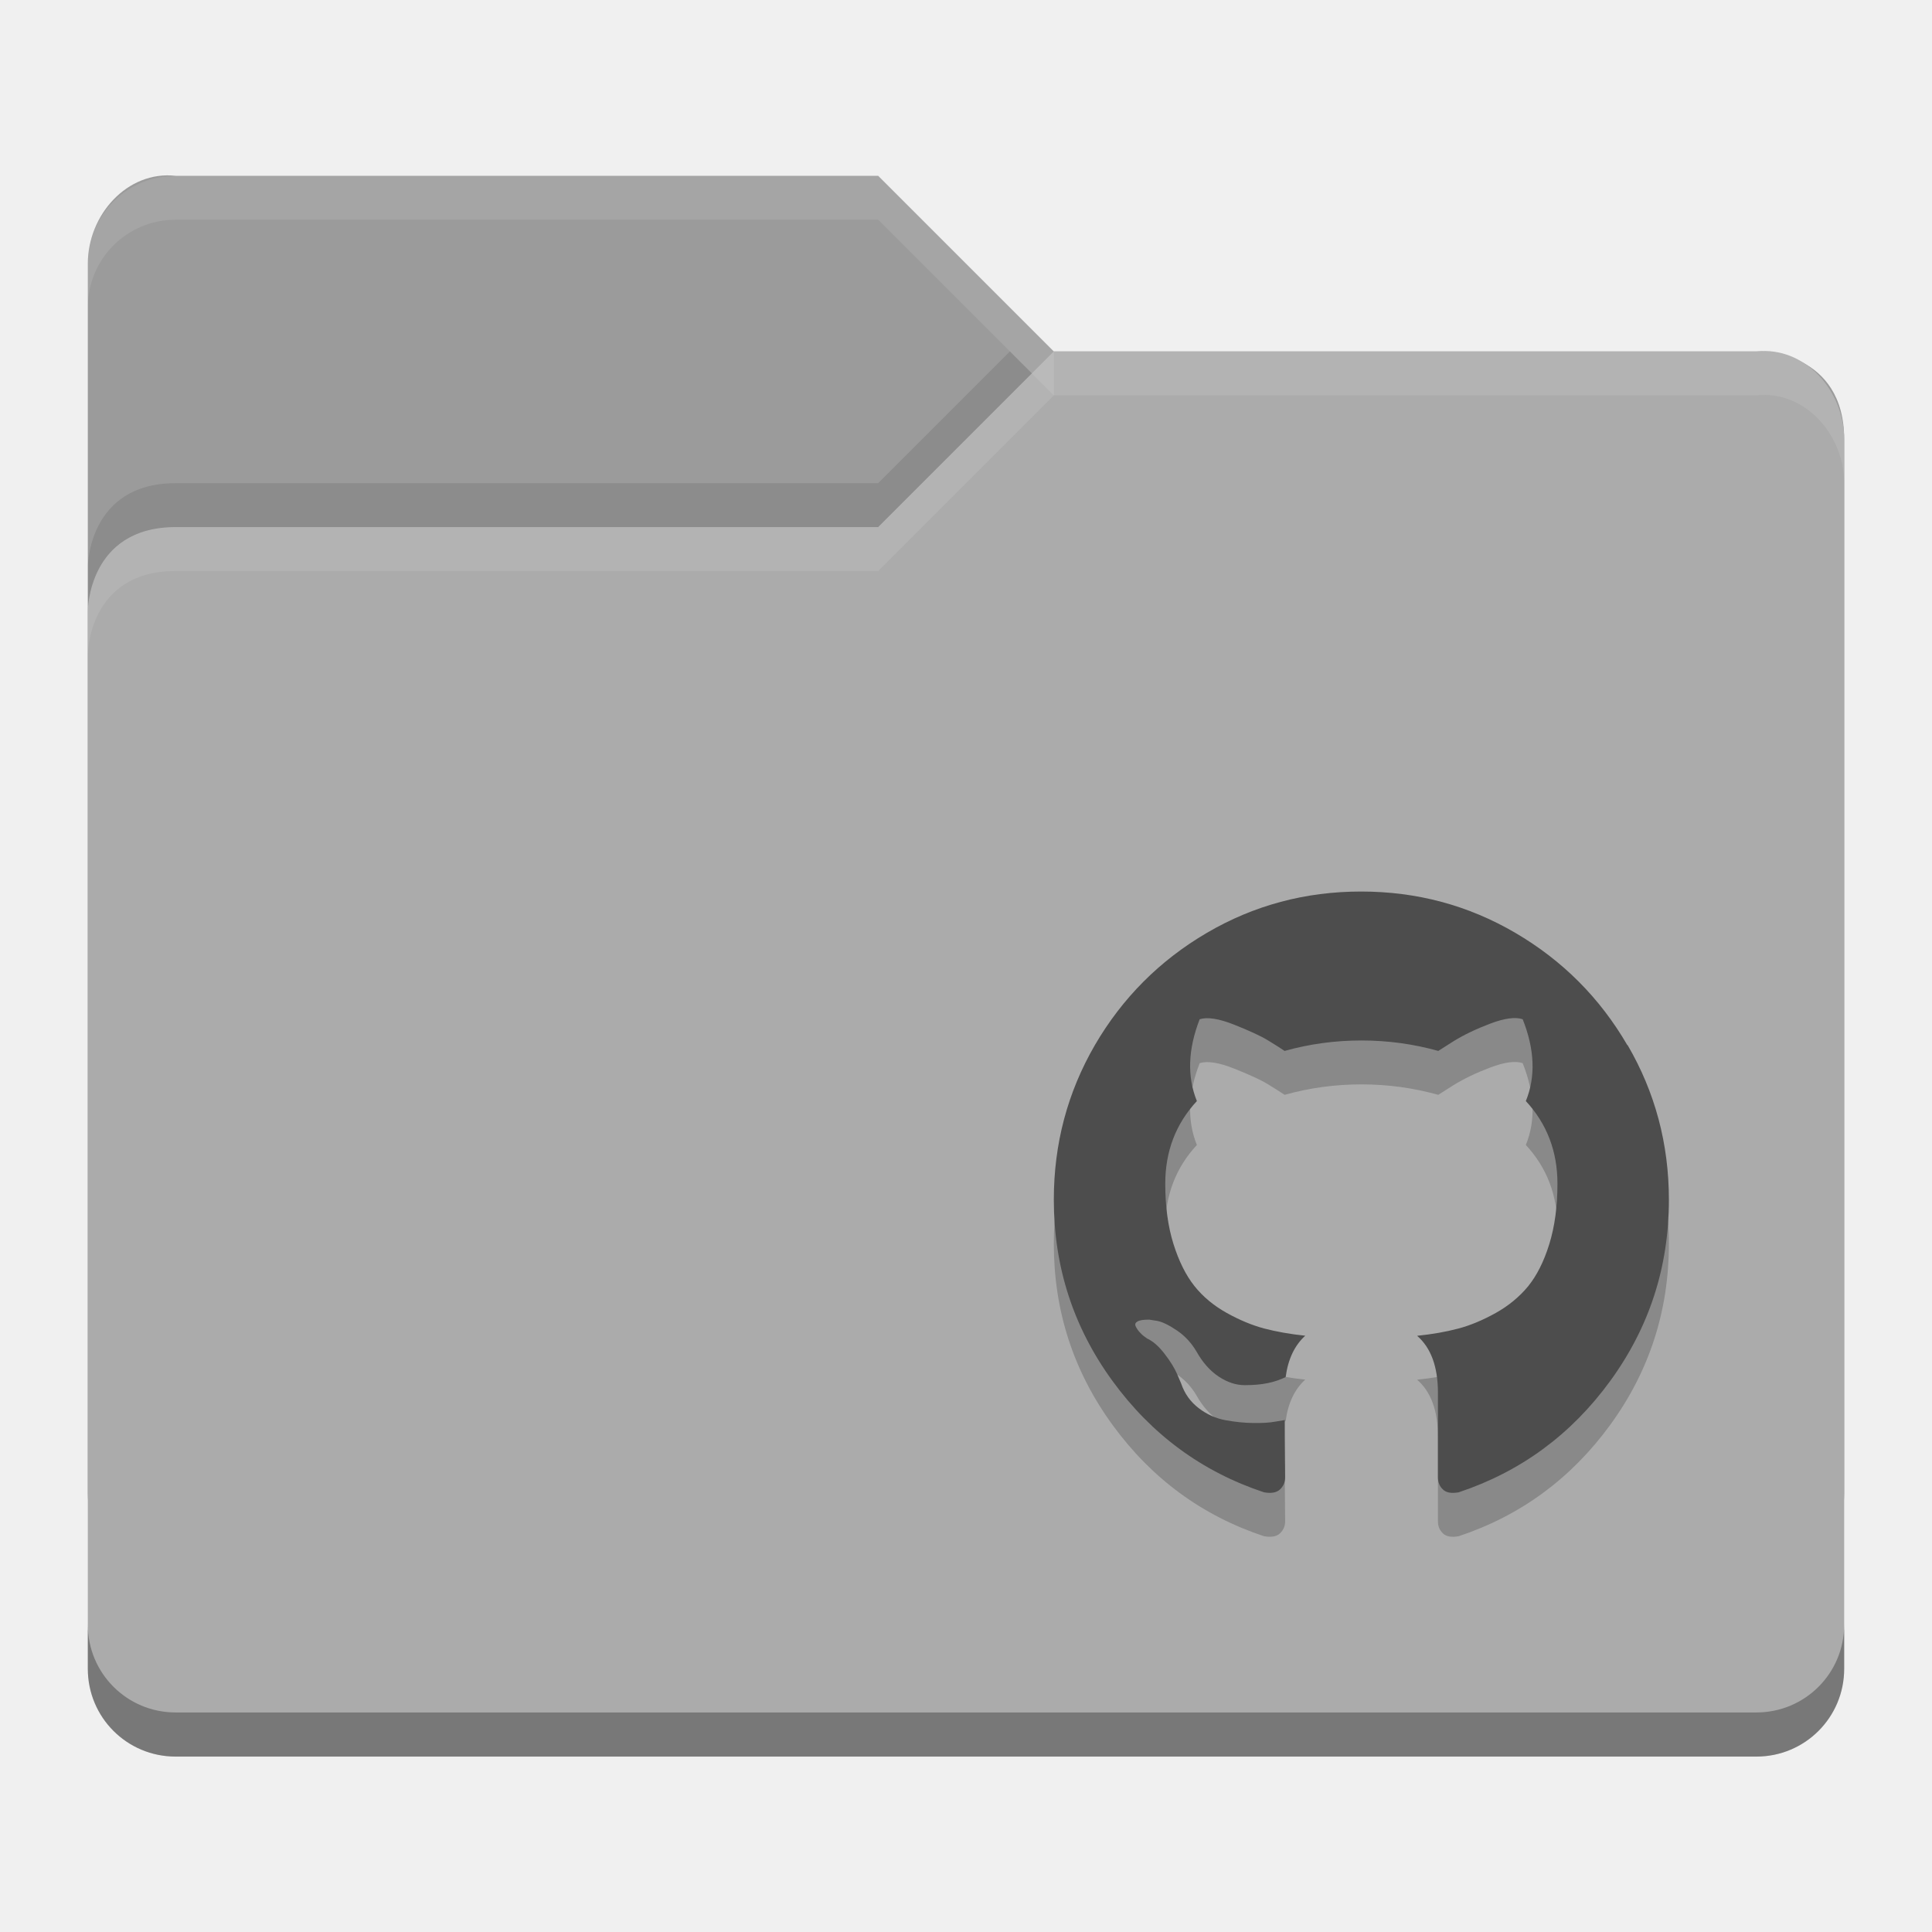
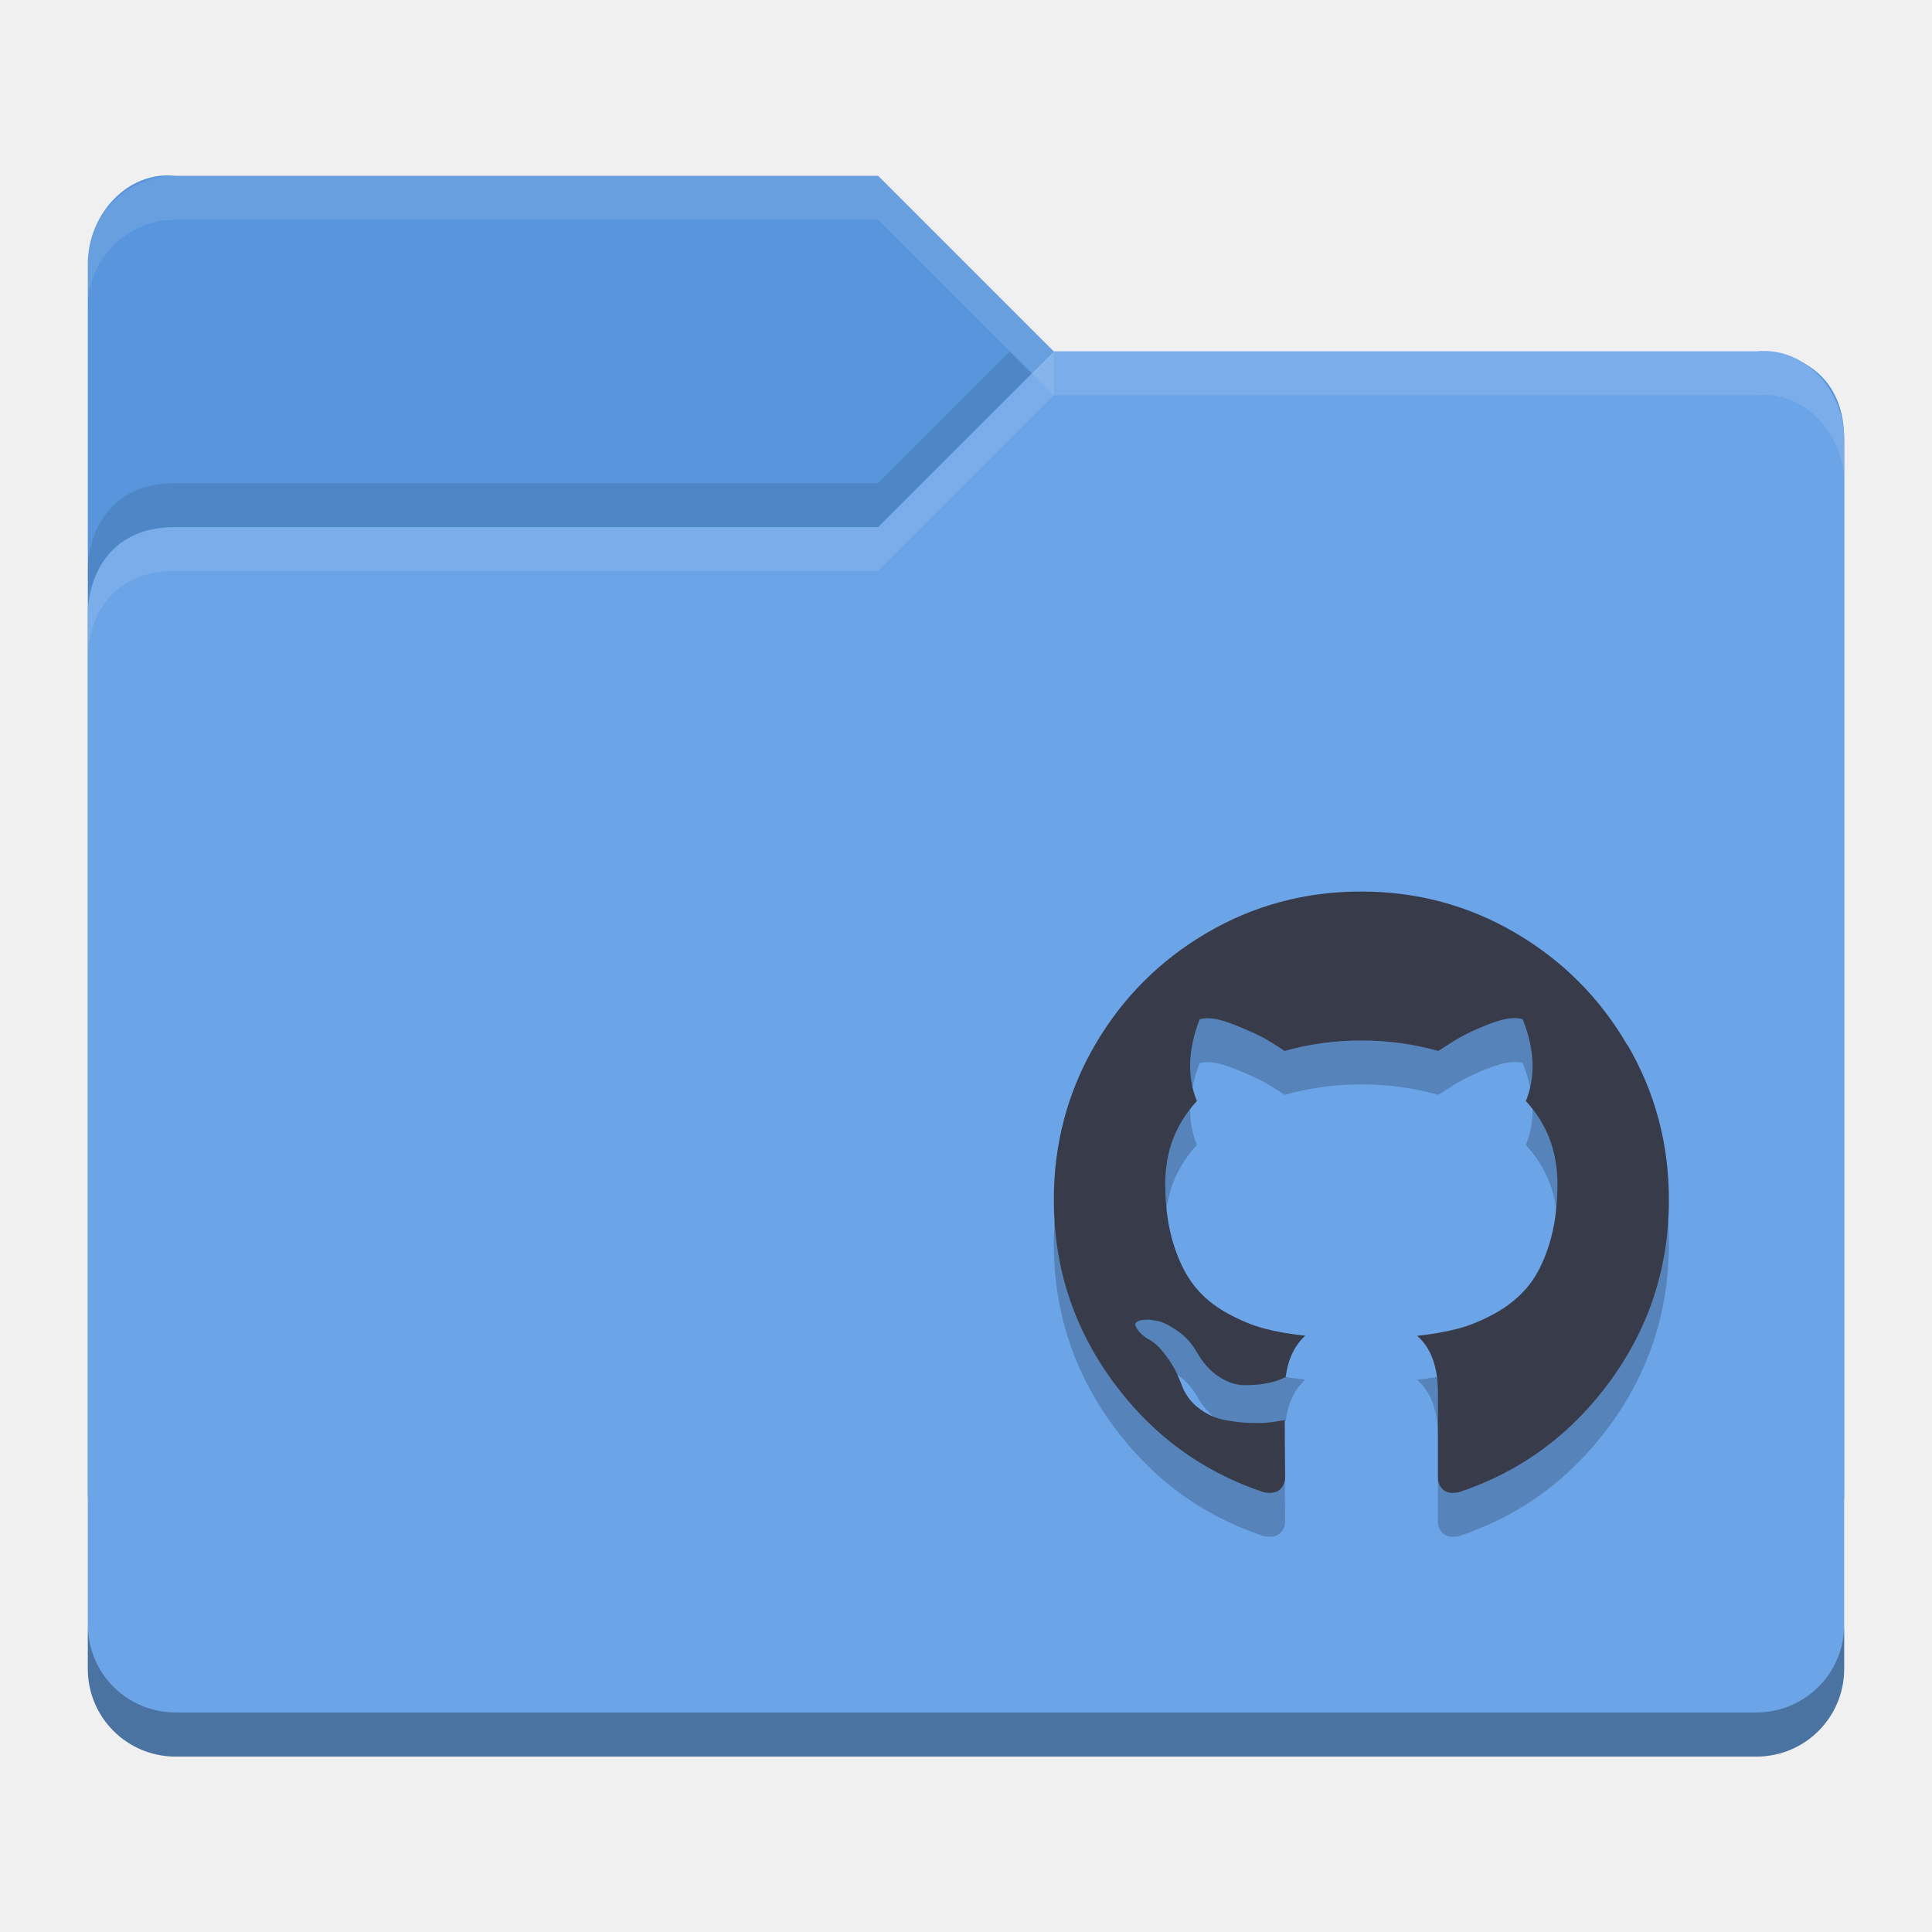
<svg xmlns="http://www.w3.org/2000/svg" id="svg2817" height="22" width="22" version="1.0">
  <defs id="defs226" />
  <text id="text4087-2-6-5" font-size="12.666px" xml:space="preserve" y="8.813" x="877.226" style="font-size:12.666px;font-family:'Bitstream Vera Sans';opacity:0.8;fill:#000000">
    <tspan id="tspan4089-7-2-9" y="8.813" x="877.226" />
  </text>
  <text id="text4087-2-6-5-5" font-size="12.666px" xml:space="preserve" y="-31.929" x="901.187" style="font-size:12.666px;font-family:'Bitstream Vera Sans';opacity:0.8;fill:#000000">
    <tspan id="tspan4089-7-2-9-6" y="-31.929" x="901.187" />
  </text>
  <text id="text4087-2-6-5-2" font-size="12.666px" xml:space="preserve" y="-62.007" x="-569.371" style="font-size:12.666px;font-family:'Bitstream Vera Sans';opacity:0.8;fill:#000000">
    <tspan id="tspan4089-7-2-9-2" y="-62.007" x="-569.371" />
  </text>
  <text id="text4087-2-6-5-59" font-size="12.666px" xml:space="preserve" y="683.546" x="-2393.057" style="font-size:12.666px;font-family:'Bitstream Vera Sans';opacity:0.8;fill:#000000">
    <tspan id="tspan4089-7-2-9-4" y="683.546" x="-2393.057" />
  </text>
  <text id="text4087-2-6-5-1" font-size="12.666px" xml:space="preserve" y="-447.328" x="-454.88" style="font-size:12.666px;font-family:'Bitstream Vera Sans';opacity:0.8;fill:#000000">
    <tspan id="tspan4089-7-2-9-7" y="-447.328" x="-454.88" />
  </text>
  <text id="text4087-2-6-5-7" font-size="12.666px" xml:space="preserve" y="-860.798" x="352.722" style="font-size:12.666px;font-family:'Bitstream Vera Sans';opacity:0.8;fill:#000000">
    <tspan id="tspan4089-7-2-9-1" y="-860.798" x="352.722" />
  </text>
  <text id="text4087-2-6-5-5-3" font-size="12.666px" xml:space="preserve" y="-901.54" x="376.683" style="font-size:12.666px;font-family:'Bitstream Vera Sans';opacity:0.8;fill:#000000">
    <tspan id="tspan4089-7-2-9-6-5" y="-901.54" x="376.683" />
  </text>
  <text id="text4087-2-6-5-3" font-size="12.666px" xml:space="preserve" y="-908.75" x="-1114.78" style="font-size:12.666px;font-family:'Bitstream Vera Sans';opacity:0.8;fill:#000000">
    <tspan id="tspan4089-7-2-9-18" y="-908.75" x="-1114.78" />
  </text>
  <text id="text4087-2-6-5-4" font-size="12.666px" xml:space="preserve" y="-1181.984" x="345.763" style="font-size:12.666px;font-family:'Bitstream Vera Sans';opacity:0.8;fill:#000000">
    <tspan id="tspan4089-7-2-9-9" y="-1181.984" x="345.763" />
  </text>
  <text id="text4087-2-6-5-7-1" font-size="12.666px" xml:space="preserve" y="-555.293" x="1831.886" style="font-size:12.666px;font-family:'Bitstream Vera Sans';opacity:0.8;fill:#000000">
    <tspan id="tspan4089-7-2-9-1-8" y="-555.293" x="1831.886" />
  </text>
  <text id="text4087-2-6-5-5-5" font-size="12.666px" xml:space="preserve" y="-596.034" x="1855.847" style="font-size:12.666px;font-family:'Bitstream Vera Sans';opacity:0.8;fill:#000000">
    <tspan id="tspan4089-7-2-9-6-9" y="-596.034" x="1855.847" />
  </text>
  <text id="text4087-2-6-5-75" font-size="12.666px" xml:space="preserve" y="-603.244" x="364.384" style="font-size:12.666px;font-family:'Bitstream Vera Sans';opacity:0.8;fill:#000000">
    <tspan id="tspan4089-7-2-9-3" y="-603.244" x="364.384" />
  </text>
  <text id="text4087-2-6-5-4-8" font-size="12.666px" xml:space="preserve" y="-876.478" x="1824.927" style="font-size:12.666px;font-family:'Bitstream Vera Sans';opacity:0.8;fill:#000000">
    <tspan id="tspan4089-7-2-9-9-8" y="-876.478" x="1824.927" />
  </text>
  <text id="text4087-2-6-5-45" font-size="12.666px" xml:space="preserve" y="-651.336" x="-573.433" style="font-size:12.666px;font-family:'Bitstream Vera Sans';opacity:0.8;fill:#000000">
    <tspan id="tspan4089-7-2-9-75" y="-651.336" x="-573.433" />
  </text>
  <text id="text4087-2-6-5-59-7" font-size="12.666px" xml:space="preserve" y="94.218" x="-2397.118" style="font-size:12.666px;font-family:'Bitstream Vera Sans';opacity:0.8;fill:#000000">
    <tspan id="tspan4089-7-2-9-4-0" y="94.218" x="-2397.118" />
  </text>
  <text id="text4087-2-6-5-8" font-size="12.666px" xml:space="preserve" y="187.09" x="-682.363" style="font-size:12.666px;font-family:'Bitstream Vera Sans';opacity:0.8;fill:#000000">
    <tspan id="tspan4089-7-2-9-19" y="187.09" x="-682.363" />
  </text>
  <text id="text4087-2-6-5-7-5" font-size="12.666px" xml:space="preserve" y="7.908" x="426.662" style="font-size:12.666px;font-family:'Bitstream Vera Sans';opacity:0.8;fill:#000000">
    <tspan id="tspan4089-7-2-9-1-2" y="7.908" x="426.662" />
  </text>
  <text id="text4087-2-6-5-5-0" font-size="12.666px" xml:space="preserve" y="-32.834" x="450.622" style="font-size:12.666px;font-family:'Bitstream Vera Sans';opacity:0.8;fill:#000000">
    <tspan id="tspan4089-7-2-9-6-2" y="-32.834" x="450.622" />
  </text>
  <text id="text4087-2-6-5-26" font-size="12.666px" xml:space="preserve" y="-40.044" x="-1040.841" style="font-size:12.666px;font-family:'Bitstream Vera Sans';opacity:0.8;fill:#000000">
    <tspan id="tspan4089-7-2-9-90" y="-40.044" x="-1040.841" />
  </text>
  <text id="text4087-2-6-5-4-3" font-size="12.666px" xml:space="preserve" y="-313.278" x="419.702" style="font-size:12.666px;font-family:'Bitstream Vera Sans';opacity:0.8;fill:#000000">
    <tspan id="tspan4089-7-2-9-9-5" y="-313.278" x="419.702" />
  </text>
  <text id="text4087-2-6-5-55" font-size="12.666px" xml:space="preserve" y="-42.758" x="-608.033" style="font-size:12.666px;font-family:'Bitstream Vera Sans';opacity:0.8;fill:#000000">
    <tspan id="tspan4089-7-2-9-32" y="-42.758" x="-608.033" />
  </text>
  <text id="text4087-2-6-5-59-9" font-size="12.666px" xml:space="preserve" y="702.795" x="-2431.718" style="font-size:12.666px;font-family:'Bitstream Vera Sans';opacity:0.8;fill:#000000">
    <tspan id="tspan4089-7-2-9-4-1" y="702.795" x="-2431.718" />
  </text>
  <text id="text4087-2-6-5-1-8" font-size="12.666px" xml:space="preserve" y="-904.289" x="-456.939" style="font-size:12.666px;font-family:'Bitstream Vera Sans';opacity:0.8;fill:#000000">
    <tspan id="tspan4089-7-2-9-7-8" y="-904.289" x="-456.939" />
  </text>
  <text id="text4087-2-6-5-7-8" font-size="12.666px" xml:space="preserve" y="-1317.759" x="350.663" style="font-size:12.666px;font-family:'Bitstream Vera Sans';opacity:0.8;fill:#000000">
    <tspan id="tspan4089-7-2-9-1-9" y="-1317.759" x="350.663" />
  </text>
  <text id="text4087-2-6-5-5-52" font-size="12.666px" xml:space="preserve" y="-1358.501" x="374.624" style="font-size:12.666px;font-family:'Bitstream Vera Sans';opacity:0.8;fill:#000000">
    <tspan id="tspan4089-7-2-9-6-4" y="-1358.501" x="374.624" />
  </text>
  <text id="text4087-2-6-5-3-4" font-size="12.666px" xml:space="preserve" y="-1365.71" x="-1116.84" style="font-size:12.666px;font-family:'Bitstream Vera Sans';opacity:0.8;fill:#000000">
    <tspan id="tspan4089-7-2-9-18-3" y="-1365.71" x="-1116.84" />
  </text>
  <text id="text4087-2-6-5-4-7" font-size="12.666px" xml:space="preserve" y="-1638.945" x="343.703" style="font-size:12.666px;font-family:'Bitstream Vera Sans';opacity:0.8;fill:#000000">
    <tspan id="tspan4089-7-2-9-9-54" y="-1638.945" x="343.703" />
  </text>
  <text id="text4087-2-6-5-7-1-2" font-size="12.666px" xml:space="preserve" y="-1012.253" x="1829.826" style="font-size:12.666px;font-family:'Bitstream Vera Sans';opacity:0.8;fill:#000000">
    <tspan id="tspan4089-7-2-9-1-8-0" y="-1012.253" x="1829.826" />
  </text>
  <text id="text4087-2-6-5-5-5-6" font-size="12.666px" xml:space="preserve" y="-1052.995" x="1853.787" style="font-size:12.666px;font-family:'Bitstream Vera Sans';opacity:0.8;fill:#000000">
    <tspan id="tspan4089-7-2-9-6-9-8" y="-1052.995" x="1853.787" />
  </text>
  <text id="text4087-2-6-5-75-4" font-size="12.666px" xml:space="preserve" y="-1060.205" x="362.324" style="font-size:12.666px;font-family:'Bitstream Vera Sans';opacity:0.8;fill:#000000">
    <tspan id="tspan4089-7-2-9-3-9" y="-1060.205" x="362.324" />
  </text>
  <text id="text4087-2-6-5-4-8-1" font-size="12.666px" xml:space="preserve" y="-1333.439" x="1822.867" style="font-size:12.666px;font-family:'Bitstream Vera Sans';opacity:0.8;fill:#000000">
    <tspan id="tspan4089-7-2-9-9-8-8" y="-1333.439" x="1822.867" />
  </text>
  <text id="text4087-2-6-5-45-0" font-size="12.666px" xml:space="preserve" y="-1108.296" x="-575.492" style="font-size:12.666px;font-family:'Bitstream Vera Sans';opacity:0.8;fill:#000000">
    <tspan id="tspan4089-7-2-9-75-2" y="-1108.296" x="-575.492" />
  </text>
  <text id="text4087-2-6-5-59-5" font-size="12.666px" xml:space="preserve" y="-362.743" x="-2399.178" style="font-size:12.666px;font-family:'Bitstream Vera Sans';opacity:0.8;fill:#000000">
    <tspan id="tspan4089-7-2-9-4-00" y="-362.743" x="-2399.178" />
  </text>
  <text id="text4087-2-6-5-264" font-size="12.666px" xml:space="preserve" y="-269.87" x="-684.422" style="font-size:12.666px;font-family:'Bitstream Vera Sans';opacity:0.8;fill:#000000">
    <tspan id="tspan4089-7-2-9-8" y="-269.87" x="-684.422" />
  </text>
  <text id="text4087-2-6-5-42" font-size="12.666px" xml:space="preserve" y="-28.956" x="155.592" style="font-size:12.666px;font-family:'Bitstream Vera Sans';opacity:0.8;fill:#000000">
    <tspan id="tspan4089-7-2-9-93" y="-28.956" x="155.592" />
  </text>
  <text id="text4087-2-6-5-5-05" font-size="12.666px" xml:space="preserve" y="-69.698" x="179.553" style="font-size:12.666px;font-family:'Bitstream Vera Sans';opacity:0.8;fill:#000000">
    <tspan id="tspan4089-7-2-9-6-49" y="-69.698" x="179.553" />
  </text>
  <text id="text4087-2-6-5-1-4" font-size="12.666px" xml:space="preserve" y="-263.727" x="-1090.263" style="font-size:12.666px;font-family:'Bitstream Vera Sans';opacity:0.8;fill:#000000">
    <tspan id="tspan4089-7-2-9-7-7" y="-263.727" x="-1090.263" />
  </text>
  <text id="text4087-2-6-5-7-56" font-size="12.666px" xml:space="preserve" y="-677.197" x="-282.661" style="font-size:12.666px;font-family:'Bitstream Vera Sans';opacity:0.8;fill:#000000">
    <tspan id="tspan4089-7-2-9-1-1" y="-677.197" x="-282.661" />
  </text>
  <text id="text4087-2-6-5-5-8" font-size="12.666px" xml:space="preserve" y="-717.938" x="-258.7" style="font-size:12.666px;font-family:'Bitstream Vera Sans';opacity:0.8;fill:#000000">
    <tspan id="tspan4089-7-2-9-6-7" y="-717.938" x="-258.7" />
  </text>
  <text id="text4087-2-6-5-3-42" font-size="12.666px" xml:space="preserve" y="-725.148" x="-1750.164" style="font-size:12.666px;font-family:'Bitstream Vera Sans';opacity:0.8;fill:#000000">
    <tspan id="tspan4089-7-2-9-18-39" y="-725.148" x="-1750.164" />
  </text>
  <text id="text4087-2-6-5-4-4" font-size="12.666px" xml:space="preserve" y="-998.383" x="-289.621" style="font-size:12.666px;font-family:'Bitstream Vera Sans';opacity:0.8;fill:#000000">
    <tspan id="tspan4089-7-2-9-9-3" y="-998.383" x="-289.621" />
  </text>
  <text id="text4087-2-6-5-7-1-0" font-size="12.666px" xml:space="preserve" y="-371.691" x="1196.503" style="font-size:12.666px;font-family:'Bitstream Vera Sans';opacity:0.8;fill:#000000">
    <tspan id="tspan4089-7-2-9-1-8-5" y="-371.691" x="1196.503" />
  </text>
  <text id="text4087-2-6-5-5-5-5" font-size="12.666px" xml:space="preserve" y="-412.433" x="1220.463" style="font-size:12.666px;font-family:'Bitstream Vera Sans';opacity:0.8;fill:#000000">
    <tspan id="tspan4089-7-2-9-6-9-2" y="-412.433" x="1220.463" />
  </text>
  <text id="text4087-2-6-5-75-9" font-size="12.666px" xml:space="preserve" y="-419.643" x="-271" style="font-size:12.666px;font-family:'Bitstream Vera Sans';opacity:0.8;fill:#000000">
    <tspan id="tspan4089-7-2-9-3-1" y="-419.643" x="-271" />
  </text>
  <text id="text4087-2-6-5-4-8-18" font-size="12.666px" xml:space="preserve" y="-692.877" x="1189.543" style="font-size:12.666px;font-family:'Bitstream Vera Sans';opacity:0.8;fill:#000000">
    <tspan id="tspan4089-7-2-9-9-8-4" y="-692.877" x="1189.543" />
  </text>
  <text id="text4087-2-6-5-45-3" font-size="12.666px" xml:space="preserve" y="-467.734" x="-1208.816" style="font-size:12.666px;font-family:'Bitstream Vera Sans';opacity:0.8;fill:#000000">
    <tspan id="tspan4089-7-2-9-75-7" y="-467.734" x="-1208.816" />
  </text>
  <text id="text4087-2-6-5-59-8" font-size="12.666px" xml:space="preserve" y="277.819" x="-3032.502" style="font-size:12.666px;font-family:'Bitstream Vera Sans';opacity:0.8;fill:#000000">
    <tspan id="tspan4089-7-2-9-4-2" y="277.819" x="-3032.502" />
  </text>
  <g id="layer4-0" transform="matrix(0.90475,0,0,0.90475,-716.75,-678.29)">
    <text id="text4087-2-6-5-20" font-size="14px" xml:space="preserve" y="1159.415" x="-664.274" style="font-size:14px;font-family:'Bitstream Vera Sans';opacity:0.8;fill:#000000">
      <tspan id="tspan4089-7-2-9-82" y="1159.415" x="-664.274" />
    </text>
  </g>
  <text id="text4087-2-6-5-9" font-size="12.666px" xml:space="preserve" y="16.051" x="877.226" style="font-size:12.666px;font-family:'Bitstream Vera Sans';opacity:0.8;fill:#000000">
    <tspan id="tspan4089-7-2-9-43" y="16.051" x="877.226" />
  </text>
  <text id="text4087-2-6-5-5-51" font-size="12.666px" xml:space="preserve" y="-24.691" x="901.187" style="font-size:12.666px;font-family:'Bitstream Vera Sans';opacity:0.8;fill:#000000">
    <tspan id="tspan4089-7-2-9-6-74" y="-24.691" x="901.187" />
  </text>
  <text id="text4087-2-6-5-2-3" font-size="12.666px" xml:space="preserve" y="-54.769" x="-569.371" style="font-size:12.666px;font-family:'Bitstream Vera Sans';opacity:0.8;fill:#000000">
    <tspan id="tspan4089-7-2-9-2-1" y="-54.769" x="-569.371" />
  </text>
  <text id="text4087-2-6-5-59-4" font-size="12.666px" xml:space="preserve" y="690.784" x="-2393.057" style="font-size:12.666px;font-family:'Bitstream Vera Sans';opacity:0.8;fill:#000000">
    <tspan id="tspan4089-7-2-9-4-6" y="690.784" x="-2393.057" />
  </text>
  <text id="text4087-2-6-5-1-9" font-size="12.666px" xml:space="preserve" y="-440.09" x="-454.88" style="font-size:12.666px;font-family:'Bitstream Vera Sans';opacity:0.8;fill:#000000">
    <tspan id="tspan4089-7-2-9-7-4" y="-440.09" x="-454.88" />
  </text>
  <text id="text4087-2-6-5-7-2" font-size="12.666px" xml:space="preserve" y="-853.56" x="352.722" style="font-size:12.666px;font-family:'Bitstream Vera Sans';opacity:0.8;fill:#000000">
    <tspan id="tspan4089-7-2-9-1-26" y="-853.56" x="352.722" />
  </text>
  <text id="text4087-2-6-5-5-3-4" font-size="12.666px" xml:space="preserve" y="-894.302" x="376.683" style="font-size:12.666px;font-family:'Bitstream Vera Sans';opacity:0.8;fill:#000000">
    <tspan id="tspan4089-7-2-9-6-5-1" y="-894.302" x="376.683" />
  </text>
  <text id="text4087-2-6-5-3-2" font-size="12.666px" xml:space="preserve" y="-901.512" x="-1114.78" style="font-size:12.666px;font-family:'Bitstream Vera Sans';opacity:0.8;fill:#000000">
    <tspan id="tspan4089-7-2-9-18-8" y="-901.512" x="-1114.78" />
  </text>
  <text id="text4087-2-6-5-4-89" font-size="12.666px" xml:space="preserve" y="-1174.746" x="345.763" style="font-size:12.666px;font-family:'Bitstream Vera Sans';opacity:0.8;fill:#000000">
    <tspan id="tspan4089-7-2-9-9-2" y="-1174.746" x="345.763" />
  </text>
  <text id="text4087-2-6-5-7-1-8" font-size="12.666px" xml:space="preserve" y="-548.055" x="1831.886" style="font-size:12.666px;font-family:'Bitstream Vera Sans';opacity:0.8;fill:#000000">
    <tspan id="tspan4089-7-2-9-1-8-8" y="-548.055" x="1831.886" />
  </text>
  <text id="text4087-2-6-5-5-5-8" font-size="12.666px" xml:space="preserve" y="-588.797" x="1855.847" style="font-size:12.666px;font-family:'Bitstream Vera Sans';opacity:0.8;fill:#000000">
    <tspan id="tspan4089-7-2-9-6-9-6" y="-588.797" x="1855.847" />
  </text>
  <text id="text4087-2-6-5-75-8" font-size="12.666px" xml:space="preserve" y="-596.006" x="364.384" style="font-size:12.666px;font-family:'Bitstream Vera Sans';opacity:0.8;fill:#000000">
    <tspan id="tspan4089-7-2-9-3-3" y="-596.006" x="364.384" />
  </text>
  <text id="text4087-2-6-5-4-8-8" font-size="12.666px" xml:space="preserve" y="-869.24" x="1824.927" style="font-size:12.666px;font-family:'Bitstream Vera Sans';opacity:0.8;fill:#000000">
    <tspan id="tspan4089-7-2-9-9-8-3" y="-869.24" x="1824.927" />
  </text>
  <text id="text4087-2-6-5-45-33" font-size="12.666px" xml:space="preserve" y="-644.098" x="-573.433" style="font-size:12.666px;font-family:'Bitstream Vera Sans';opacity:0.8;fill:#000000">
    <tspan id="tspan4089-7-2-9-75-8" y="-644.098" x="-573.433" />
  </text>
  <text id="text4087-2-6-5-59-7-0" font-size="12.666px" xml:space="preserve" y="101.456" x="-2397.118" style="font-size:12.666px;font-family:'Bitstream Vera Sans';opacity:0.8;fill:#000000">
    <tspan id="tspan4089-7-2-9-4-0-4" y="101.456" x="-2397.118" />
  </text>
  <text id="text4087-2-6-5-8-7" font-size="12.666px" xml:space="preserve" y="194.328" x="-682.363" style="font-size:12.666px;font-family:'Bitstream Vera Sans';opacity:0.8;fill:#000000">
    <tspan id="tspan4089-7-2-9-19-6" y="194.328" x="-682.363" />
  </text>
  <text id="text4087-2-6-5-7-5-8" font-size="12.666px" xml:space="preserve" y="15.146" x="426.662" style="font-size:12.666px;font-family:'Bitstream Vera Sans';opacity:0.8;fill:#000000">
    <tspan id="tspan4089-7-2-9-1-2-9" y="15.146" x="426.662" />
  </text>
  <text id="text4087-2-6-5-5-0-0" font-size="12.666px" xml:space="preserve" y="-25.596" x="450.622" style="font-size:12.666px;font-family:'Bitstream Vera Sans';opacity:0.8;fill:#000000">
    <tspan id="tspan4089-7-2-9-6-2-6" y="-25.596" x="450.622" />
  </text>
  <text id="text4087-2-6-5-26-8" font-size="12.666px" xml:space="preserve" y="-32.806" x="-1040.841" style="font-size:12.666px;font-family:'Bitstream Vera Sans';opacity:0.8;fill:#000000">
    <tspan id="tspan4089-7-2-9-90-7" y="-32.806" x="-1040.841" />
  </text>
  <text id="text4087-2-6-5-4-3-9" font-size="12.666px" xml:space="preserve" y="-306.04" x="419.702" style="font-size:12.666px;font-family:'Bitstream Vera Sans';opacity:0.8;fill:#000000">
    <tspan id="tspan4089-7-2-9-9-5-0" y="-306.04" x="419.702" />
  </text>
  <text id="text4087-2-6-5-55-3" font-size="12.666px" xml:space="preserve" y="-35.52" x="-608.033" style="font-size:12.666px;font-family:'Bitstream Vera Sans';opacity:0.8;fill:#000000">
    <tspan id="tspan4089-7-2-9-32-3" y="-35.52" x="-608.033" />
  </text>
  <text id="text4087-2-6-5-59-9-3" font-size="12.666px" xml:space="preserve" y="710.033" x="-2431.718" style="font-size:12.666px;font-family:'Bitstream Vera Sans';opacity:0.8;fill:#000000">
    <tspan id="tspan4089-7-2-9-4-1-7" y="710.033" x="-2431.718" />
  </text>
  <text id="text4087-2-6-5-1-8-3" font-size="12.666px" xml:space="preserve" y="-897.051" x="-456.939" style="font-size:12.666px;font-family:'Bitstream Vera Sans';opacity:0.8;fill:#000000">
    <tspan id="tspan4089-7-2-9-7-8-2" y="-897.051" x="-456.939" />
  </text>
  <text id="text4087-2-6-5-7-8-6" font-size="12.666px" xml:space="preserve" y="-1310.521" x="350.663" style="font-size:12.666px;font-family:'Bitstream Vera Sans';opacity:0.8;fill:#000000">
    <tspan id="tspan4089-7-2-9-1-9-5" y="-1310.521" x="350.663" />
  </text>
  <text id="text4087-2-6-5-5-52-2" font-size="12.666px" xml:space="preserve" y="-1351.263" x="374.624" style="font-size:12.666px;font-family:'Bitstream Vera Sans';opacity:0.8;fill:#000000">
    <tspan id="tspan4089-7-2-9-6-4-6" y="-1351.263" x="374.624" />
  </text>
  <text id="text4087-2-6-5-3-4-5" font-size="12.666px" xml:space="preserve" y="-1358.472" x="-1116.84" style="font-size:12.666px;font-family:'Bitstream Vera Sans';opacity:0.8;fill:#000000">
    <tspan id="tspan4089-7-2-9-18-3-8" y="-1358.472" x="-1116.84" />
  </text>
  <text id="text4087-2-6-5-4-7-7" font-size="12.666px" xml:space="preserve" y="-1631.707" x="343.703" style="font-size:12.666px;font-family:'Bitstream Vera Sans';opacity:0.8;fill:#000000">
    <tspan id="tspan4089-7-2-9-9-54-9" y="-1631.707" x="343.703" />
  </text>
  <text id="text4087-2-6-5-7-1-2-6" font-size="12.666px" xml:space="preserve" y="-1005.015" x="1829.826" style="font-size:12.666px;font-family:'Bitstream Vera Sans';opacity:0.8;fill:#000000">
    <tspan id="tspan4089-7-2-9-1-8-0-0" y="-1005.015" x="1829.826" />
  </text>
  <text id="text4087-2-6-5-5-5-6-4" font-size="12.666px" xml:space="preserve" y="-1045.757" x="1853.787" style="font-size:12.666px;font-family:'Bitstream Vera Sans';opacity:0.8;fill:#000000">
    <tspan id="tspan4089-7-2-9-6-9-8-1" y="-1045.757" x="1853.787" />
  </text>
  <text id="text4087-2-6-5-75-4-0" font-size="12.666px" xml:space="preserve" y="-1052.967" x="362.324" style="font-size:12.666px;font-family:'Bitstream Vera Sans';opacity:0.8;fill:#000000">
    <tspan id="tspan4089-7-2-9-3-9-4" y="-1052.967" x="362.324" />
  </text>
  <text id="text4087-2-6-5-4-8-1-8" font-size="12.666px" xml:space="preserve" y="-1326.201" x="1822.867" style="font-size:12.666px;font-family:'Bitstream Vera Sans';opacity:0.8;fill:#000000">
    <tspan id="tspan4089-7-2-9-9-8-8-7" y="-1326.201" x="1822.867" />
  </text>
  <text id="text4087-2-6-5-45-0-0" font-size="12.666px" xml:space="preserve" y="-1101.058" x="-575.492" style="font-size:12.666px;font-family:'Bitstream Vera Sans';opacity:0.8;fill:#000000">
    <tspan id="tspan4089-7-2-9-75-2-8" y="-1101.058" x="-575.492" />
  </text>
  <text id="text4087-2-6-5-59-5-6" font-size="12.666px" xml:space="preserve" y="-355.505" x="-2399.178" style="font-size:12.666px;font-family:'Bitstream Vera Sans';opacity:0.8;fill:#000000">
    <tspan id="tspan4089-7-2-9-4-00-2" y="-355.505" x="-2399.178" />
  </text>
  <text id="text4087-2-6-5-264-4" font-size="12.666px" xml:space="preserve" y="-262.632" x="-684.422" style="font-size:12.666px;font-family:'Bitstream Vera Sans';opacity:0.8;fill:#000000">
    <tspan id="tspan4089-7-2-9-8-7" y="-262.632" x="-684.422" />
  </text>
  <text id="text4087-2-6-5-42-9" font-size="12.666px" xml:space="preserve" y="-21.718" x="155.592" style="font-size:12.666px;font-family:'Bitstream Vera Sans';opacity:0.8;fill:#000000">
    <tspan id="tspan4089-7-2-9-93-3" y="-21.718" x="155.592" />
  </text>
  <text id="text4087-2-6-5-5-05-9" font-size="12.666px" xml:space="preserve" y="-62.46" x="179.553" style="font-size:12.666px;font-family:'Bitstream Vera Sans';opacity:0.8;fill:#000000">
    <tspan id="tspan4089-7-2-9-6-49-2" y="-62.46" x="179.553" />
  </text>
  <text id="text4087-2-6-5-1-4-8" font-size="12.666px" xml:space="preserve" y="-256.489" x="-1090.263" style="font-size:12.666px;font-family:'Bitstream Vera Sans';opacity:0.8;fill:#000000">
    <tspan id="tspan4089-7-2-9-7-7-3" y="-256.489" x="-1090.263" />
  </text>
  <text id="text4087-2-6-5-7-56-0" font-size="12.666px" xml:space="preserve" y="-669.959" x="-282.661" style="font-size:12.666px;font-family:'Bitstream Vera Sans';opacity:0.8;fill:#000000">
    <tspan id="tspan4089-7-2-9-1-1-1" y="-669.959" x="-282.661" />
  </text>
  <text id="text4087-2-6-5-5-8-7" font-size="12.666px" xml:space="preserve" y="-710.701" x="-258.7" style="font-size:12.666px;font-family:'Bitstream Vera Sans';opacity:0.8;fill:#000000">
    <tspan id="tspan4089-7-2-9-6-7-8" y="-710.701" x="-258.7" />
  </text>
  <text id="text4087-2-6-5-3-42-9" font-size="12.666px" xml:space="preserve" y="-717.91" x="-1750.164" style="font-size:12.666px;font-family:'Bitstream Vera Sans';opacity:0.8;fill:#000000">
    <tspan id="tspan4089-7-2-9-18-39-1" y="-717.91" x="-1750.164" />
  </text>
  <text id="text4087-2-6-5-4-4-5" font-size="12.666px" xml:space="preserve" y="-991.144" x="-289.621" style="font-size:12.666px;font-family:'Bitstream Vera Sans';opacity:0.8;fill:#000000">
    <tspan id="tspan4089-7-2-9-9-3-4" y="-991.144" x="-289.621" />
  </text>
  <text id="text4087-2-6-5-7-1-0-9" font-size="12.666px" xml:space="preserve" y="-364.453" x="1196.503" style="font-size:12.666px;font-family:'Bitstream Vera Sans';opacity:0.8;fill:#000000">
    <tspan id="tspan4089-7-2-9-1-8-5-2" y="-364.453" x="1196.503" />
  </text>
  <text id="text4087-2-6-5-5-5-5-5" font-size="12.666px" xml:space="preserve" y="-405.195" x="1220.463" style="font-size:12.666px;font-family:'Bitstream Vera Sans';opacity:0.8;fill:#000000">
    <tspan id="tspan4089-7-2-9-6-9-2-7" y="-405.195" x="1220.463" />
  </text>
  <text id="text4087-2-6-5-75-9-4" font-size="12.666px" xml:space="preserve" y="-412.405" x="-271" style="font-size:12.666px;font-family:'Bitstream Vera Sans';opacity:0.8;fill:#000000">
    <tspan id="tspan4089-7-2-9-3-1-9" y="-412.405" x="-271" />
  </text>
  <text id="text4087-2-6-5-4-8-18-9" font-size="12.666px" xml:space="preserve" y="-685.639" x="1189.543" style="font-size:12.666px;font-family:'Bitstream Vera Sans';opacity:0.8;fill:#000000">
    <tspan id="tspan4089-7-2-9-9-8-4-4" y="-685.639" x="1189.543" />
  </text>
  <text id="text4087-2-6-5-45-3-5" font-size="12.666px" xml:space="preserve" y="-460.496" x="-1208.816" style="font-size:12.666px;font-family:'Bitstream Vera Sans';opacity:0.8;fill:#000000">
    <tspan id="tspan4089-7-2-9-75-7-9" y="-460.496" x="-1208.816" />
  </text>
  <text id="text4087-2-6-5-59-8-3" font-size="12.666px" xml:space="preserve" y="285.057" x="-3032.502" style="font-size:12.666px;font-family:'Bitstream Vera Sans';opacity:0.8;fill:#000000">
    <tspan id="tspan4089-7-2-9-4-2-5" y="285.057" x="-3032.502" />
  </text>
  <g id="layer4-0-7" transform="matrix(0.90475,0,0,0.90475,-716.75,-671.05)">
    <text id="text4087-2-6-5-20-0" font-size="14px" xml:space="preserve" y="1159.415" x="-664.274" style="font-size:14px;font-family:'Bitstream Vera Sans';opacity:0.8;fill:#000000">
      <tspan id="tspan4089-7-2-9-82-8" y="1159.415" x="-664.274" />
    </text>
  </g>
  <text id="text7276" font-size="12.666px" xml:space="preserve" y="-363.225" x="435.904" style="font-size:12.666px;font-family:'Droid Sans';fill:#000000">
    <tspan id="tspan7278" y="-363.225" x="435.904" />
    <tspan id="tspan7280" y="-347.392" x="435.904" />
  </text>
  <text id="text4087-2-6-5-51" font-size="12.666px" xml:space="preserve" y="-845.27" x="901.088" style="font-size:12.666px;font-family:'Bitstream Vera Sans';opacity:0.8;fill:#000000">
    <tspan id="tspan4089-7-2-9-97" y="-845.27" x="901.088" />
  </text>
  <text id="text4087-2-6-5-59-2" font-size="12.666px" xml:space="preserve" y="-99.717" x="-922.598" style="font-size:12.666px;font-family:'Bitstream Vera Sans';opacity:0.8;fill:#000000">
    <tspan id="tspan4089-7-2-9-4-4" y="-99.717" x="-922.598" />
  </text>
  <text id="text4087-2-6-5-7-7" font-size="12.666px" xml:space="preserve" y="-1130.266" x="1628.168" style="font-size:12.666px;font-family:'Bitstream Vera Sans';opacity:0.8;fill:#000000">
    <tspan id="tspan4089-7-2-9-1-6" y="-1130.266" x="1628.168" />
  </text>
  <text id="text4087-2-6-5-5-6" font-size="12.666px" xml:space="preserve" y="-1171.008" x="1652.129" style="font-size:12.666px;font-family:'Bitstream Vera Sans';opacity:0.8;fill:#000000">
    <tspan id="tspan4089-7-2-9-6-53" y="-1171.008" x="1652.129" />
  </text>
  <text id="text4087-2-6-5-54" font-size="12.666px" xml:space="preserve" y="-1178.217" x="160.665" style="font-size:12.666px;font-family:'Bitstream Vera Sans';opacity:0.8;fill:#000000">
    <tspan id="tspan4089-7-2-9-0" y="-1178.217" x="160.665" />
  </text>
  <text id="text4087-2-6-5-4-1" font-size="12.666px" xml:space="preserve" y="-1451.452" x="1621.208" style="font-size:12.666px;font-family:'Bitstream Vera Sans';opacity:0.8;fill:#000000">
    <tspan id="tspan4089-7-2-9-9-28" y="-1451.452" x="1621.208" />
  </text>
-   <path style="fill:#9b9b9b;fill-opacity:1" id="path5564" d="M 1,17.002 1,3.002 C 1,2.448 1.449,1.941 2,2.002 l 8,0 2,2 8.051,0 c 0,0 0.949,0 0.949,1 l 0,12 c 0,0.554 -0.446,1 -1,1 l -18,0 c -0.554,0 -1,-0.446 -1,-1 z" />
-   <path style="fill:#ababab;fill-opacity:1" id="path5566" d="m 21,19.002 0,-14 c 0,-0.554 -0.449,-1.061 -1,-1 l -8,0 -2,2 -8,0 C 1,6.002 1,6.961 1,6.961 L 1,19.002 c 0,0.554 0.446,1 1,1 l 18,0 c 0.554,0 1,-0.446 1,-1 z" />
+   <path style="fill:#5895dc;fill-opacity:1" id="path5564" d="M 1,17.002 1,3.002 C 1,2.448 1.449,1.941 2,2.002 l 8,0 2,2 8.051,0 c 0,0 0.949,0 0.949,1 l 0,12 c 0,0.554 -0.446,1 -1,1 l -18,0 c -0.554,0 -1,-0.446 -1,-1 z" />
+   <path style="fill:#6ba4e7;fill-opacity:1" id="path5566" d="m 21,19.002 0,-14 c 0,-0.554 -0.449,-1.061 -1,-1 l -8,0 -2,2 -8,0 C 1,6.002 1,6.961 1,6.961 L 1,19.002 c 0,0.554 0.446,1 1,1 l 18,0 c 0.554,0 1,-0.446 1,-1 z" />
  <path style="opacity:0.1;fill:#ffffff" id="path5568" d="M 2,2.002 C 1.446,2.002 1,2.448 1,3.002 L 1,3.502 C 1,2.948 1.446,2.502 2,2.502 l 8,0 2,2 0,-0.5 -2,-2 z" />
  <path style="opacity:0.1;fill:#ffffff" id="path5570" d="m 12,4.002 -2,2 -8,0 C 1,6.002 1,6.955 1,6.955 l 0,0.5 c 0,0 0,-0.953 1,-0.953 l 8,0 2,-2 8,0 c 0.551,-0.061 1,0.446 1,1 l 0,-0.5 c 0,-0.554 -0.449,-1.061 -1,-1 l -8,0 z" />
  <path style="opacity:0.1" id="path5622" d="m 11.5,4.002 -1.5,1.5 -8,0 C 1,5.502 1,6.455 1,6.455 l 0,0.5 c 0,0 0,-0.953 1,-0.953 l 8,0 1.75,-1.75 z" />
  <path style="opacity:0.3" id="path4439" d="m 1,18.5 0,0.503 c 0,0.554 0.446,1 1,1 l 18,0 c 0.554,0 1,-0.446 1,-1 l 0,-0.503 c 0,0.554 -0.446,1 -1,1 l -18,0 C 1.446,19.5 1,19.054 1,18.5 Z" />
  <path id="path7880" d="m 18.53,12.4 c -0.313,-0.538 -0.738,-0.963 -1.274,-1.277 -0.536,-0.314 -1.122,-0.471 -1.757,-0.471 -0.635,0 -1.221,0.157 -1.757,0.471 -0.536,0.314 -0.961,0.74 -1.274,1.277 C 12.156,12.938 12,13.525 12,14.162 c 0,0.765 0.223,1.452 0.668,2.063 0.445,0.611 1.02,1.034 1.725,1.268 0.082,0.015 0.143,0.004 0.182,-0.032 0.039,-0.037 0.059,-0.082 0.059,-0.137 0,-0.009 -7.5e-4,-0.091 -0.002,-0.247 -0.002,-0.155 -0.002,-0.291 -0.002,-0.407 l -0.105,0.018 c -0.067,0.012 -0.151,0.018 -0.253,0.016 -0.102,-0.001 -0.207,-0.012 -0.317,-0.032 -0.109,-0.02 -0.211,-0.065 -0.305,-0.137 -0.094,-0.072 -0.161,-0.165 -0.2,-0.281 l -0.045,-0.105 c -0.03,-0.07 -0.078,-0.148 -0.144,-0.233 -0.065,-0.085 -0.131,-0.143 -0.198,-0.174 l -0.032,-0.023 c -0.021,-0.015 -0.041,-0.034 -0.059,-0.055 -0.018,-0.021 -0.032,-0.043 -0.041,-0.064 -0.009,-0.021 -0.002,-0.039 0.023,-0.053 0.024,-0.014 0.068,-0.02 0.132,-0.02 l 0.091,0.014 c 0.061,0.012 0.136,0.049 0.226,0.11 0.09,0.061 0.163,0.14 0.221,0.238 0.07,0.125 0.154,0.22 0.253,0.286 0.099,0.066 0.198,0.098 0.298,0.098 0.1,0 0.187,-0.008 0.26,-0.023 0.073,-0.015 0.141,-0.038 0.205,-0.069 0.027,-0.204 0.102,-0.361 0.223,-0.471 -0.173,-0.018 -0.329,-0.046 -0.467,-0.082 -0.138,-0.037 -0.281,-0.096 -0.428,-0.178 -0.147,-0.082 -0.27,-0.184 -0.367,-0.306 -0.097,-0.122 -0.177,-0.282 -0.239,-0.48 -0.062,-0.198 -0.093,-0.427 -0.093,-0.685 0,-0.369 0.12,-0.682 0.36,-0.941 -0.112,-0.277 -0.102,-0.588 0.032,-0.932 0.088,-0.027 0.219,-0.007 0.392,0.062 0.173,0.069 0.3,0.127 0.381,0.176 0.081,0.049 0.145,0.09 0.194,0.123 0.283,-0.079 0.574,-0.119 0.875,-0.119 0.301,0 0.592,0.04 0.875,0.119 l 0.173,-0.11 c 0.118,-0.073 0.258,-0.14 0.419,-0.201 0.161,-0.061 0.284,-0.078 0.369,-0.05 0.137,0.344 0.149,0.655 0.036,0.932 0.24,0.259 0.36,0.573 0.36,0.941 0,0.259 -0.031,0.488 -0.093,0.688 -0.062,0.2 -0.143,0.359 -0.241,0.48 -0.099,0.12 -0.222,0.222 -0.369,0.304 -0.147,0.082 -0.29,0.142 -0.428,0.178 -0.138,0.037 -0.294,0.064 -0.467,0.082 0.158,0.137 0.237,0.353 0.237,0.649 l 0,0.964 c 0,0.055 0.019,0.101 0.057,0.137 0.038,0.037 0.098,0.047 0.18,0.032 0.705,-0.235 1.28,-0.657 1.725,-1.268 0.445,-0.611 0.668,-1.298 0.668,-2.063 -1.5e-4,-0.637 -0.157,-1.224 -0.47,-1.761 z" style="opacity:0.2;fill:#000000;fill-opacity:1" />
-   <path style="fill:#4d4d4d" d="m 18.53,11.9 c -0.313,-0.538 -0.738,-0.963 -1.274,-1.277 -0.536,-0.314 -1.122,-0.471 -1.757,-0.471 -0.635,0 -1.221,0.157 -1.757,0.471 -0.536,0.314 -0.961,0.74 -1.274,1.277 C 12.156,12.438 12,13.025 12,13.662 c 0,0.765 0.223,1.452 0.668,2.063 0.445,0.611 1.02,1.034 1.725,1.268 0.082,0.015 0.143,0.004 0.182,-0.032 0.039,-0.037 0.059,-0.082 0.059,-0.137 0,-0.009 -7.5e-4,-0.091 -0.002,-0.247 -0.002,-0.155 -0.002,-0.291 -0.002,-0.407 l -0.105,0.018 c -0.067,0.012 -0.151,0.018 -0.253,0.016 -0.102,-0.001 -0.207,-0.012 -0.317,-0.032 -0.109,-0.02 -0.211,-0.065 -0.305,-0.137 -0.094,-0.072 -0.161,-0.165 -0.2,-0.281 l -0.045,-0.105 c -0.03,-0.07 -0.078,-0.148 -0.144,-0.233 -0.065,-0.085 -0.131,-0.143 -0.198,-0.174 l -0.032,-0.023 c -0.021,-0.015 -0.041,-0.034 -0.059,-0.055 -0.018,-0.021 -0.032,-0.043 -0.041,-0.064 -0.009,-0.021 -0.002,-0.039 0.023,-0.053 0.024,-0.014 0.068,-0.02 0.132,-0.02 l 0.091,0.014 c 0.061,0.012 0.136,0.049 0.226,0.11 0.09,0.061 0.163,0.14 0.221,0.238 0.07,0.125 0.154,0.22 0.253,0.286 0.099,0.066 0.198,0.098 0.298,0.098 0.1,0 0.187,-0.008 0.26,-0.023 0.073,-0.015 0.141,-0.038 0.205,-0.069 0.027,-0.204 0.102,-0.361 0.223,-0.471 -0.173,-0.018 -0.329,-0.046 -0.467,-0.082 -0.138,-0.037 -0.281,-0.096 -0.428,-0.178 -0.147,-0.082 -0.27,-0.184 -0.367,-0.306 -0.097,-0.122 -0.177,-0.282 -0.239,-0.48 -0.062,-0.198 -0.093,-0.427 -0.093,-0.685 0,-0.369 0.12,-0.682 0.36,-0.941 -0.112,-0.277 -0.102,-0.588 0.032,-0.932 0.088,-0.027 0.219,-0.007 0.392,0.062 0.173,0.069 0.3,0.127 0.381,0.176 0.081,0.049 0.145,0.09 0.194,0.123 0.283,-0.079 0.574,-0.119 0.875,-0.119 0.301,0 0.592,0.04 0.875,0.119 l 0.173,-0.11 c 0.118,-0.073 0.258,-0.14 0.419,-0.201 0.161,-0.061 0.284,-0.078 0.369,-0.05 0.137,0.344 0.149,0.655 0.036,0.932 0.24,0.259 0.36,0.573 0.36,0.941 0,0.259 -0.031,0.488 -0.093,0.688 -0.062,0.2 -0.143,0.359 -0.241,0.48 -0.099,0.12 -0.222,0.222 -0.369,0.304 -0.147,0.082 -0.29,0.142 -0.428,0.178 -0.138,0.037 -0.294,0.064 -0.467,0.082 0.158,0.137 0.237,0.353 0.237,0.649 l 0,0.964 c 0,0.055 0.019,0.101 0.057,0.137 0.038,0.037 0.098,0.047 0.18,0.032 0.705,-0.235 1.28,-0.657 1.725,-1.268 0.445,-0.611 0.668,-1.298 0.668,-2.063 -1.5e-4,-0.637 -0.157,-1.224 -0.47,-1.761 z" id="Github" />
+   <path style="fill:#383c4a" d="m 18.53,11.9 c -0.313,-0.538 -0.738,-0.963 -1.274,-1.277 -0.536,-0.314 -1.122,-0.471 -1.757,-0.471 -0.635,0 -1.221,0.157 -1.757,0.471 -0.536,0.314 -0.961,0.74 -1.274,1.277 C 12.156,12.438 12,13.025 12,13.662 c 0,0.765 0.223,1.452 0.668,2.063 0.445,0.611 1.02,1.034 1.725,1.268 0.082,0.015 0.143,0.004 0.182,-0.032 0.039,-0.037 0.059,-0.082 0.059,-0.137 0,-0.009 -7.5e-4,-0.091 -0.002,-0.247 -0.002,-0.155 -0.002,-0.291 -0.002,-0.407 l -0.105,0.018 c -0.067,0.012 -0.151,0.018 -0.253,0.016 -0.102,-0.001 -0.207,-0.012 -0.317,-0.032 -0.109,-0.02 -0.211,-0.065 -0.305,-0.137 -0.094,-0.072 -0.161,-0.165 -0.2,-0.281 l -0.045,-0.105 c -0.03,-0.07 -0.078,-0.148 -0.144,-0.233 -0.065,-0.085 -0.131,-0.143 -0.198,-0.174 l -0.032,-0.023 c -0.021,-0.015 -0.041,-0.034 -0.059,-0.055 -0.018,-0.021 -0.032,-0.043 -0.041,-0.064 -0.009,-0.021 -0.002,-0.039 0.023,-0.053 0.024,-0.014 0.068,-0.02 0.132,-0.02 l 0.091,0.014 c 0.061,0.012 0.136,0.049 0.226,0.11 0.09,0.061 0.163,0.14 0.221,0.238 0.07,0.125 0.154,0.22 0.253,0.286 0.099,0.066 0.198,0.098 0.298,0.098 0.1,0 0.187,-0.008 0.26,-0.023 0.073,-0.015 0.141,-0.038 0.205,-0.069 0.027,-0.204 0.102,-0.361 0.223,-0.471 -0.173,-0.018 -0.329,-0.046 -0.467,-0.082 -0.138,-0.037 -0.281,-0.096 -0.428,-0.178 -0.147,-0.082 -0.27,-0.184 -0.367,-0.306 -0.097,-0.122 -0.177,-0.282 -0.239,-0.48 -0.062,-0.198 -0.093,-0.427 -0.093,-0.685 0,-0.369 0.12,-0.682 0.36,-0.941 -0.112,-0.277 -0.102,-0.588 0.032,-0.932 0.088,-0.027 0.219,-0.007 0.392,0.062 0.173,0.069 0.3,0.127 0.381,0.176 0.081,0.049 0.145,0.09 0.194,0.123 0.283,-0.079 0.574,-0.119 0.875,-0.119 0.301,0 0.592,0.04 0.875,0.119 l 0.173,-0.11 c 0.118,-0.073 0.258,-0.14 0.419,-0.201 0.161,-0.061 0.284,-0.078 0.369,-0.05 0.137,0.344 0.149,0.655 0.036,0.932 0.24,0.259 0.36,0.573 0.36,0.941 0,0.259 -0.031,0.488 -0.093,0.688 -0.062,0.2 -0.143,0.359 -0.241,0.48 -0.099,0.12 -0.222,0.222 -0.369,0.304 -0.147,0.082 -0.29,0.142 -0.428,0.178 -0.138,0.037 -0.294,0.064 -0.467,0.082 0.158,0.137 0.237,0.353 0.237,0.649 l 0,0.964 c 0,0.055 0.019,0.101 0.057,0.137 0.038,0.037 0.098,0.047 0.18,0.032 0.705,-0.235 1.28,-0.657 1.725,-1.268 0.445,-0.611 0.668,-1.298 0.668,-2.063 -1.5e-4,-0.637 -0.157,-1.224 -0.47,-1.761 z" id="Github" />
</svg>
